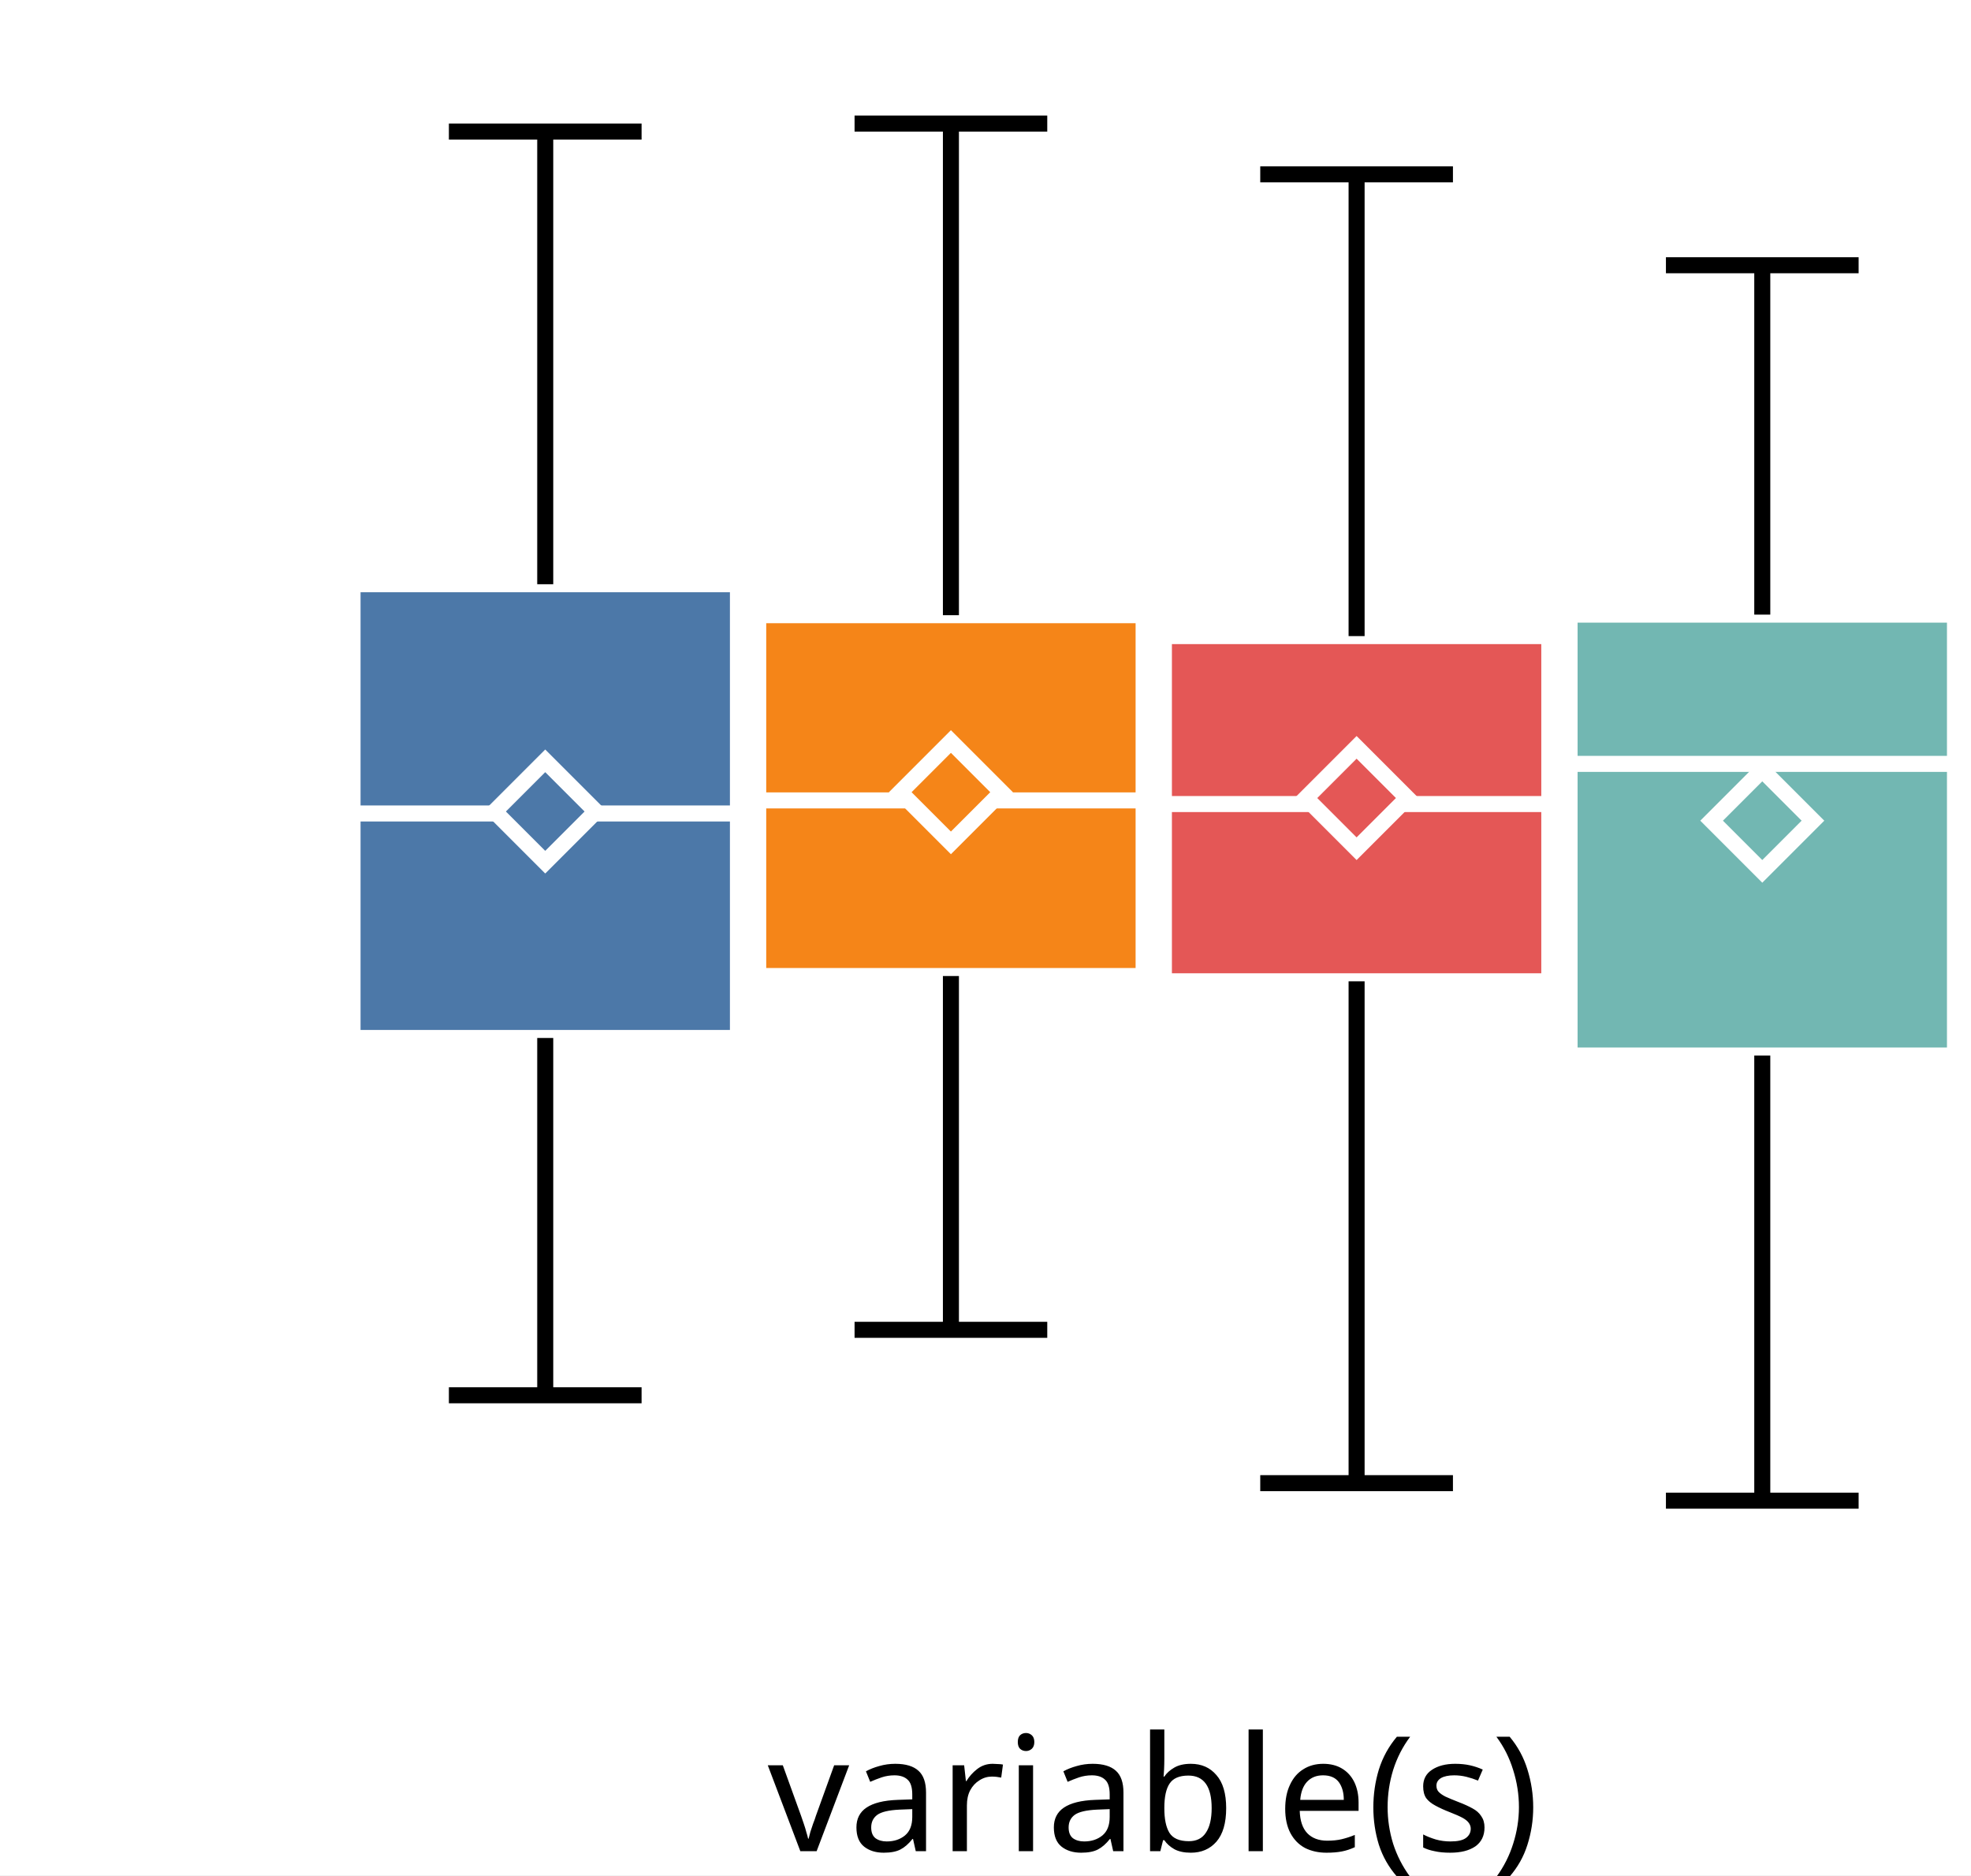
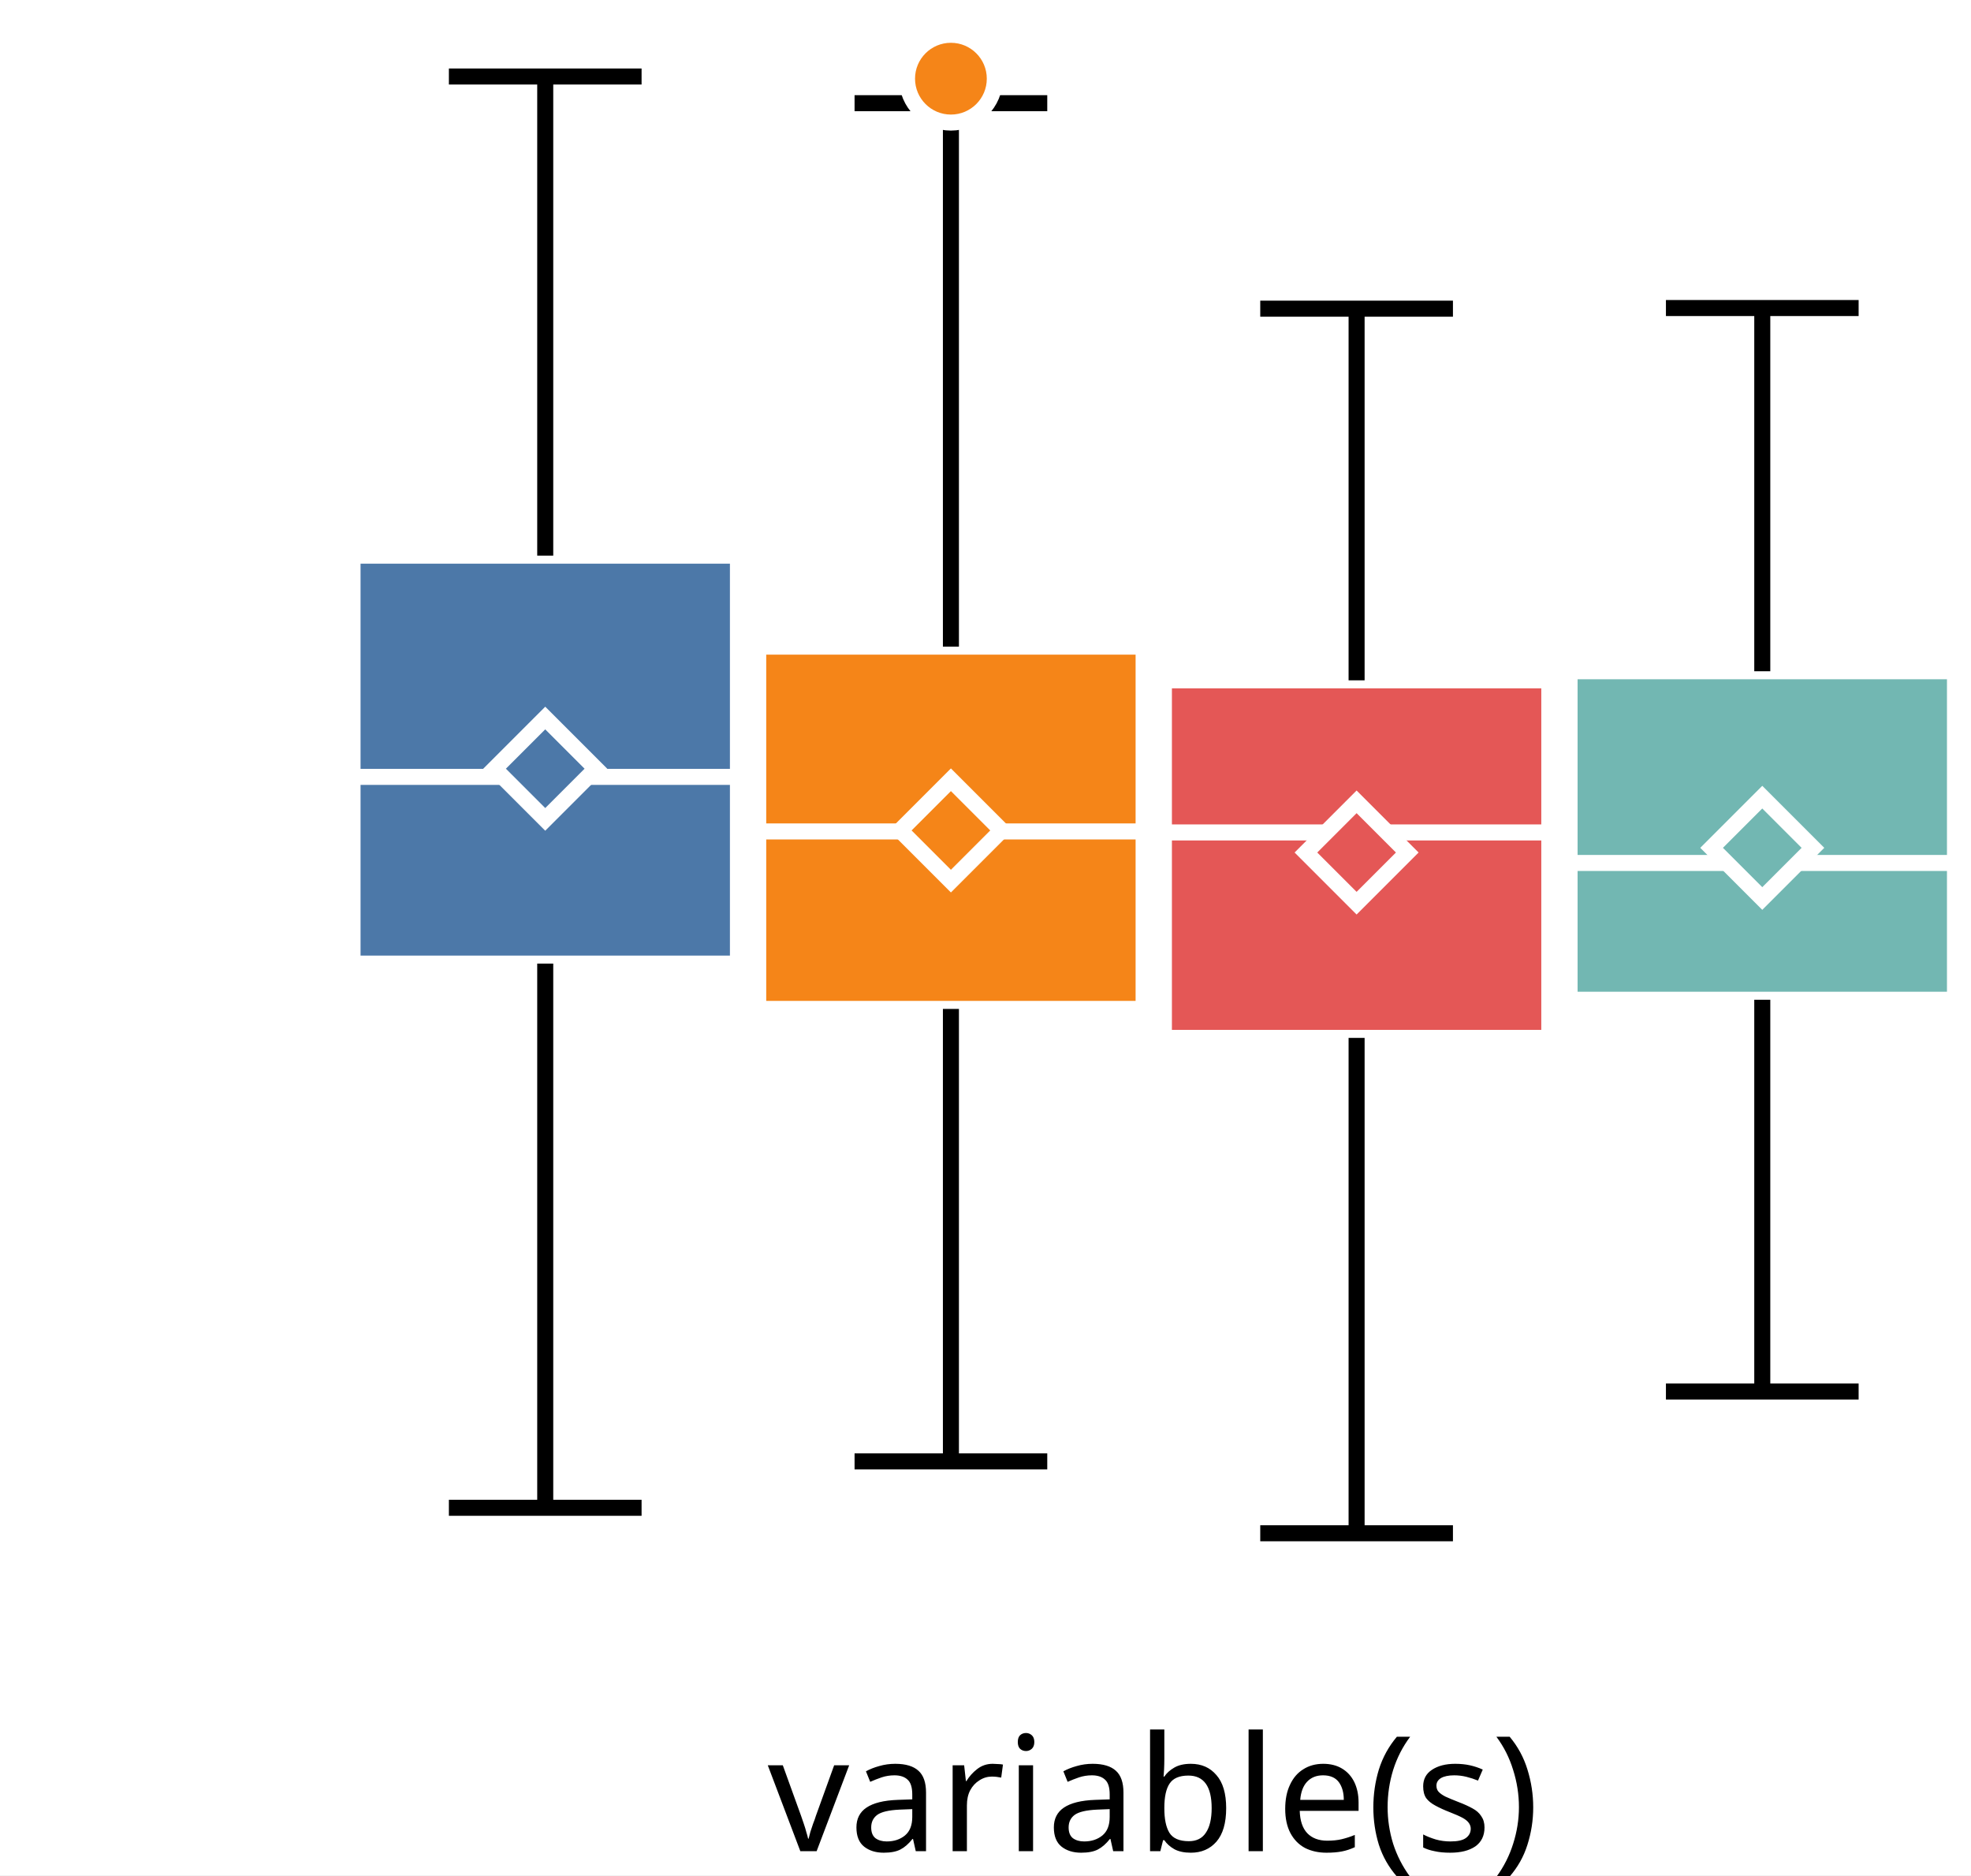
<svg xmlns="http://www.w3.org/2000/svg" version="1.1" class="marks" width="123" height="117" viewBox="0 0 123 117">
  <rect width="123" height="117" fill="white" />
  <g fill="none" stroke-miterlimit="10" transform="translate(22,0)">
    <g class="mark-group role-frame root" role="graphics-object" aria-roledescription="group mark container">
      <g transform="translate(0,0)">
        <path class="background" aria-hidden="true" d="M0,0h100v100h-100Z" />
        <g>
          <g class="mark-group role-axis" role="graphics-symbol" aria-roledescription="axis" aria-label="X-axis for a discrete scale with 1 value: variable(s)">
            <g transform="translate(0.5,100.5)">
              <path class="background" aria-hidden="true" d="M0,0h0v0h0Z" pointer-events="none" />
              <g>
                <g class="mark-rule role-axis-tick" pointer-events="none">
                  <line transform="translate(50,0)" x2="0" y2="5" stroke="white" stroke-width="1.01" opacity="1" />
                </g>
                <g class="mark-text role-axis-label" pointer-events="none">
                  <text text-anchor="middle" transform="translate(49.5,15)" font-family="sans-serif" font-size="10px" font-style="normal" font-weight="400" fill="black" opacity="1">variable(s)</text>
                </g>
              </g>
              <path class="foreground" aria-hidden="true" d="" pointer-events="none" display="none" />
            </g>
          </g>
          <g class="mark-group role-axis" role="graphics-symbol" aria-roledescription="axis" aria-label="Y-axis for a linear scale with values from −3 to 3">
            <g transform="translate(0.5,0.5)">
              <path class="background" aria-hidden="true" d="M0,0h0v0h0Z" pointer-events="none" />
              <g>
                <g class="mark-rule role-axis-tick" pointer-events="none">
                  <line transform="translate(0,83)" x2="-5" y2="0" stroke="white" stroke-width="1.01" opacity="1" />
                  <line transform="translate(0,50)" x2="-5" y2="0" stroke="white" stroke-width="1.01" opacity="1" />
                  <line transform="translate(0,17)" x2="-5" y2="0" stroke="white" stroke-width="1.01" opacity="1" />
                </g>
                <g class="mark-text role-axis-label" pointer-events="none">
                  <text text-anchor="end" transform="translate(-7,86.33333)" font-family="sans-serif" font-size="10px" font-style="normal" font-weight="400" fill="white" opacity="1">−2</text>
                  <text text-anchor="end" transform="translate(-7,53)" font-family="sans-serif" font-size="10px" font-style="normal" font-weight="400" fill="white" opacity="1">0</text>
                  <text text-anchor="end" transform="translate(-7,19.66667)" font-family="sans-serif" font-size="10px" font-style="normal" font-weight="400" fill="white" opacity="1">2</text>
                </g>
              </g>
              <path class="foreground" aria-hidden="true" d="" pointer-events="none" display="none" />
            </g>
          </g>
          <g class="mark-group role-scope" role="graphics-object" aria-roledescription="group mark container">
            <g transform="translate(0,0)">
              <path class="background" aria-hidden="true" d="M0,0h0v0h0Z" />
              <g>
                <g class="mark-rect role-mark" role="graphics-symbol" aria-roledescription="rect mark container">
-                   <path d="M0,36.451h24.051v28.31h-24.051Z" fill="#4c78a8" stroke="white" stroke-width="1" opacity="1" />
-                   <path d="M25.316,38.383h24.051v22.513h-24.051Z" fill="#f58518" stroke="white" stroke-width="1" opacity="1" />
-                   <path d="M50.633,39.687h24.051v21.538h-24.051Z" fill="#e45756" stroke="white" stroke-width="1" opacity="1" />
-                   <path d="M75.949,38.347h24.051v27.51h-24.051Z" fill="#72b7b2" stroke="white" stroke-width="1" opacity="1" />
+                   <path d="M0,34.668h24.051v25.453h-24.051Z" fill="#4c78a8" stroke="white" stroke-width="1" opacity="1" />
+                   <path d="M25.316,40.344h24.051v22.604h-24.051Z" fill="#f58518" stroke="white" stroke-width="1" opacity="1" />
+                   <path d="M50.633,42.447h24.051v22.309h-24.051Z" fill="#e45756" stroke="white" stroke-width="1" opacity="1" />
+                   <path d="M75.949,41.88h24.051v20.496h-24.051Z" fill="#72b7b2" stroke="white" stroke-width="1" opacity="1" />
                </g>
                <g class="mark-rule role-mark" role="graphics-symbol" aria-roledescription="rule mark container">
-                   <line transform="translate(0,50.75408)" x2="24.051" y2="0" fill="#4c78a8" stroke="white" stroke-width="1" opacity="1" />
-                   <line transform="translate(25.31646,49.93898)" x2="24.051" y2="0" fill="#f58518" stroke="white" stroke-width="1" opacity="1" />
-                   <line transform="translate(50.63291,50.16591)" x2="24.051" y2="0" fill="#e45756" stroke="white" stroke-width="1" opacity="1" />
-                   <line transform="translate(75.94937,47.65934)" x2="24.051" y2="0" fill="#72b7b2" stroke="white" stroke-width="1" opacity="1" />
+                   <line transform="translate(0,48.47057)" x2="24.051" y2="0" fill="#4c78a8" stroke="white" stroke-width="1" opacity="1" />
+                   <line transform="translate(25.31646,51.87481)" x2="24.051" y2="0" fill="#f58518" stroke="white" stroke-width="1" opacity="1" />
+                   <line transform="translate(50.63291,51.93707)" x2="24.051" y2="0" fill="#e45756" stroke="white" stroke-width="1" opacity="1" />
+                   <line transform="translate(75.94937,53.84167)" x2="24.051" y2="0" fill="#72b7b2" stroke="white" stroke-width="1" opacity="1" />
                </g>
                <g class="mark-symbol role-mark" role="graphics-symbol" aria-roledescription="symbol mark container">
-                   <path transform="translate(12.02532,50.63149)" d="M-3.162,0L0,-3.162L3.162,0L0,3.162Z" fill="#4c78a8" stroke="white" stroke-width="1" opacity="1" />
-                   <path transform="translate(37.34177,49.42688)" d="M-3.162,0L0,-3.162L3.162,0L0,3.162Z" fill="#f58518" stroke="white" stroke-width="1" opacity="1" />
-                   <path transform="translate(62.65823,49.79073)" d="M-3.162,0L0,-3.162L3.162,0L0,3.162Z" fill="#e45756" stroke="white" stroke-width="1" opacity="1" />
-                   <path transform="translate(87.97468,51.20371)" d="M-3.162,0L0,-3.162L3.162,0L0,3.162Z" fill="#72b7b2" stroke="white" stroke-width="1" opacity="1" />
+                   <path transform="translate(12.02532,47.96068)" d="M-3.162,0L0,-3.162L3.162,0L0,3.162Z" fill="#4c78a8" stroke="white" stroke-width="1" opacity="1" />
+                   <path transform="translate(37.34177,51.81258)" d="M-3.162,0L0,-3.162L3.162,0L0,3.162Z" fill="#f58518" stroke="white" stroke-width="1" opacity="1" />
+                   <path transform="translate(62.65823,53.18969)" d="M-3.162,0L0,-3.162L3.162,0L0,3.162Z" fill="#e45756" stroke="white" stroke-width="1" opacity="1" />
+                   <path transform="translate(87.97468,52.89776)" d="M-3.162,0L0,-3.162L3.162,0L0,3.162Z" fill="#72b7b2" stroke="white" stroke-width="1" opacity="1" />
                </g>
                <g class="mark-rule role-mark" role="graphics-symbol" aria-roledescription="rule mark container">
-                   <line transform="translate(12.02532,64.76114)" x2="0" y2="22.292" fill="#4c78a8" stroke="black" stroke-width="1" stroke-dasharray="0" opacity="1" />
-                   <line transform="translate(37.34177,60.89587)" x2="0" y2="22.074" fill="#f58518" stroke="black" stroke-width="1" stroke-dasharray="0" opacity="1" />
-                   <line transform="translate(62.65823,61.22562)" x2="0" y2="31.311" fill="#e45756" stroke="black" stroke-width="1" stroke-dasharray="0" opacity="1" />
-                   <line transform="translate(87.97468,65.8568)" x2="0" y2="27.773" fill="#72b7b2" stroke="black" stroke-width="1" stroke-dasharray="0" opacity="1" />
+                   <line transform="translate(12.02532,60.12076)" x2="0" y2="33.953" fill="#4c78a8" stroke="black" stroke-width="1" stroke-dasharray="0" opacity="1" />
+                   <line transform="translate(37.34177,62.94824)" x2="0" y2="28.231" fill="#f58518" stroke="black" stroke-width="1" stroke-dasharray="0" opacity="1" />
+                   <line transform="translate(62.65823,64.75618)" x2="0" y2="30.907" fill="#e45756" stroke="black" stroke-width="1" stroke-dasharray="0" opacity="1" />
+                   <line transform="translate(87.97468,62.3767)" x2="0" y2="24.442" fill="#72b7b2" stroke="black" stroke-width="1" stroke-dasharray="0" opacity="1" />
                </g>
                <g class="mark-rule role-mark" role="graphics-symbol" aria-roledescription="rule mark container">
-                   <line transform="translate(12.02532,36.45064)" x2="0" y2="-28.243" fill="#4c78a8" stroke="black" stroke-width="1" stroke-dasharray="0" opacity="1" />
-                   <line transform="translate(37.34177,38.38293)" x2="0" y2="-30.673" fill="#f58518" stroke="black" stroke-width="1" stroke-dasharray="0" opacity="1" />
-                   <line transform="translate(62.65823,39.68733)" x2="0" y2="-28.81" fill="#e45756" stroke="black" stroke-width="1" stroke-dasharray="0" opacity="1" />
-                   <line transform="translate(87.97468,38.34662)" x2="0" y2="-21.798" fill="#72b7b2" stroke="black" stroke-width="1" stroke-dasharray="0" opacity="1" />
+                   <line transform="translate(12.02532,34.66819)" x2="0" y2="-29.895" fill="#4c78a8" stroke="black" stroke-width="1" stroke-dasharray="0" opacity="1" />
+                   <line transform="translate(37.34177,40.34425)" x2="0" y2="-33.906" fill="#f58518" stroke="black" stroke-width="1" stroke-dasharray="0" opacity="1" />
+                   <line transform="translate(62.65823,42.44688)" x2="0" y2="-23.188" fill="#e45756" stroke="black" stroke-width="1" stroke-dasharray="0" opacity="1" />
+                   <line transform="translate(87.97468,41.8804)" x2="0" y2="-22.661" fill="#72b7b2" stroke="black" stroke-width="1" stroke-dasharray="0" opacity="1" />
                </g>
                <g class="mark-rule role-mark lower_fence" role="graphics-symbol" aria-roledescription="rule mark container">
-                   <line transform="translate(6.012658,87.05361)" x2="12.025" y2="0" fill="#4c78a8" stroke="black" stroke-width="1" opacity="1" />
-                   <line transform="translate(31.32911,82.96967)" x2="12.025" y2="0" fill="#f58518" stroke="black" stroke-width="1" opacity="1" />
-                   <line transform="translate(56.64557,92.53708)" x2="12.025" y2="0" fill="#e45756" stroke="black" stroke-width="1" opacity="1" />
-                   <line transform="translate(81.96203,93.62939)" x2="12.025" y2="0" fill="#72b7b2" stroke="black" stroke-width="1" opacity="1" />
+                   <line transform="translate(6.012658,94.07334)" x2="12.025" y2="0" fill="#4c78a8" stroke="black" stroke-width="1" opacity="1" />
+                   <line transform="translate(31.32911,91.17902)" x2="12.025" y2="0" fill="#f58518" stroke="black" stroke-width="1" opacity="1" />
+                   <line transform="translate(56.64557,95.66278)" x2="12.025" y2="0" fill="#e45756" stroke="black" stroke-width="1" opacity="1" />
+                   <line transform="translate(81.96203,86.81868)" x2="12.025" y2="0" fill="#72b7b2" stroke="black" stroke-width="1" opacity="1" />
                </g>
                <g class="mark-rule role-mark upper_fence" role="graphics-symbol" aria-roledescription="rule mark container">
-                   <line transform="translate(6.012658,8.20771)" x2="12.025" y2="0" fill="#4c78a8" stroke="black" stroke-width="1" opacity="1" />
-                   <line transform="translate(31.32911,7.710179)" x2="12.025" y2="0" fill="#f58518" stroke="black" stroke-width="1" opacity="1" />
-                   <line transform="translate(56.64557,10.87731)" x2="12.025" y2="0" fill="#e45756" stroke="black" stroke-width="1" opacity="1" />
-                   <line transform="translate(81.96203,16.54883)" x2="12.025" y2="0" fill="#72b7b2" stroke="black" stroke-width="1" opacity="1" />
+                   <line transform="translate(6.012658,4.773421)" x2="12.025" y2="0" fill="#4c78a8" stroke="black" stroke-width="1" opacity="1" />
+                   <line transform="translate(31.32911,6.438258)" x2="12.025" y2="0" fill="#f58518" stroke="black" stroke-width="1" opacity="1" />
+                   <line transform="translate(56.64557,19.25854)" x2="12.025" y2="0" fill="#e45756" stroke="black" stroke-width="1" opacity="1" />
+                   <line transform="translate(81.96203,19.21895)" x2="12.025" y2="0" fill="#72b7b2" stroke="black" stroke-width="1" opacity="1" />
                </g>
              </g>
              <path class="foreground" aria-hidden="true" d="" display="none" />
            </g>
          </g>
-           <g class="mark-group role-scope" role="graphics-object" aria-roledescription="group mark container" />
+           <g class="mark-group role-scope" role="graphics-object" aria-roledescription="group mark container">
+             <g transform="translate(0,0)">
+               <path class="background" aria-hidden="true" d="M0,0h0v0h0Z" />
+               <g>
+                 <g class="mark-symbol role-mark" role="graphics-symbol" aria-roledescription="symbol mark container">
+                   <path transform="translate(37.34177,4.90908)" d="M2.739,0A2.739,2.739,0,1,1,-2.739,0A2.739,2.739,0,1,1,2.739,0" fill="#f58518" stroke="white" stroke-width="1" opacity="1" />
+                 </g>
+               </g>
+               <path class="foreground" aria-hidden="true" d="" display="none" />
+             </g>
+           </g>
        </g>
        <path class="foreground" aria-hidden="true" d="" display="none" />
      </g>
    </g>
  </g>
</svg>
